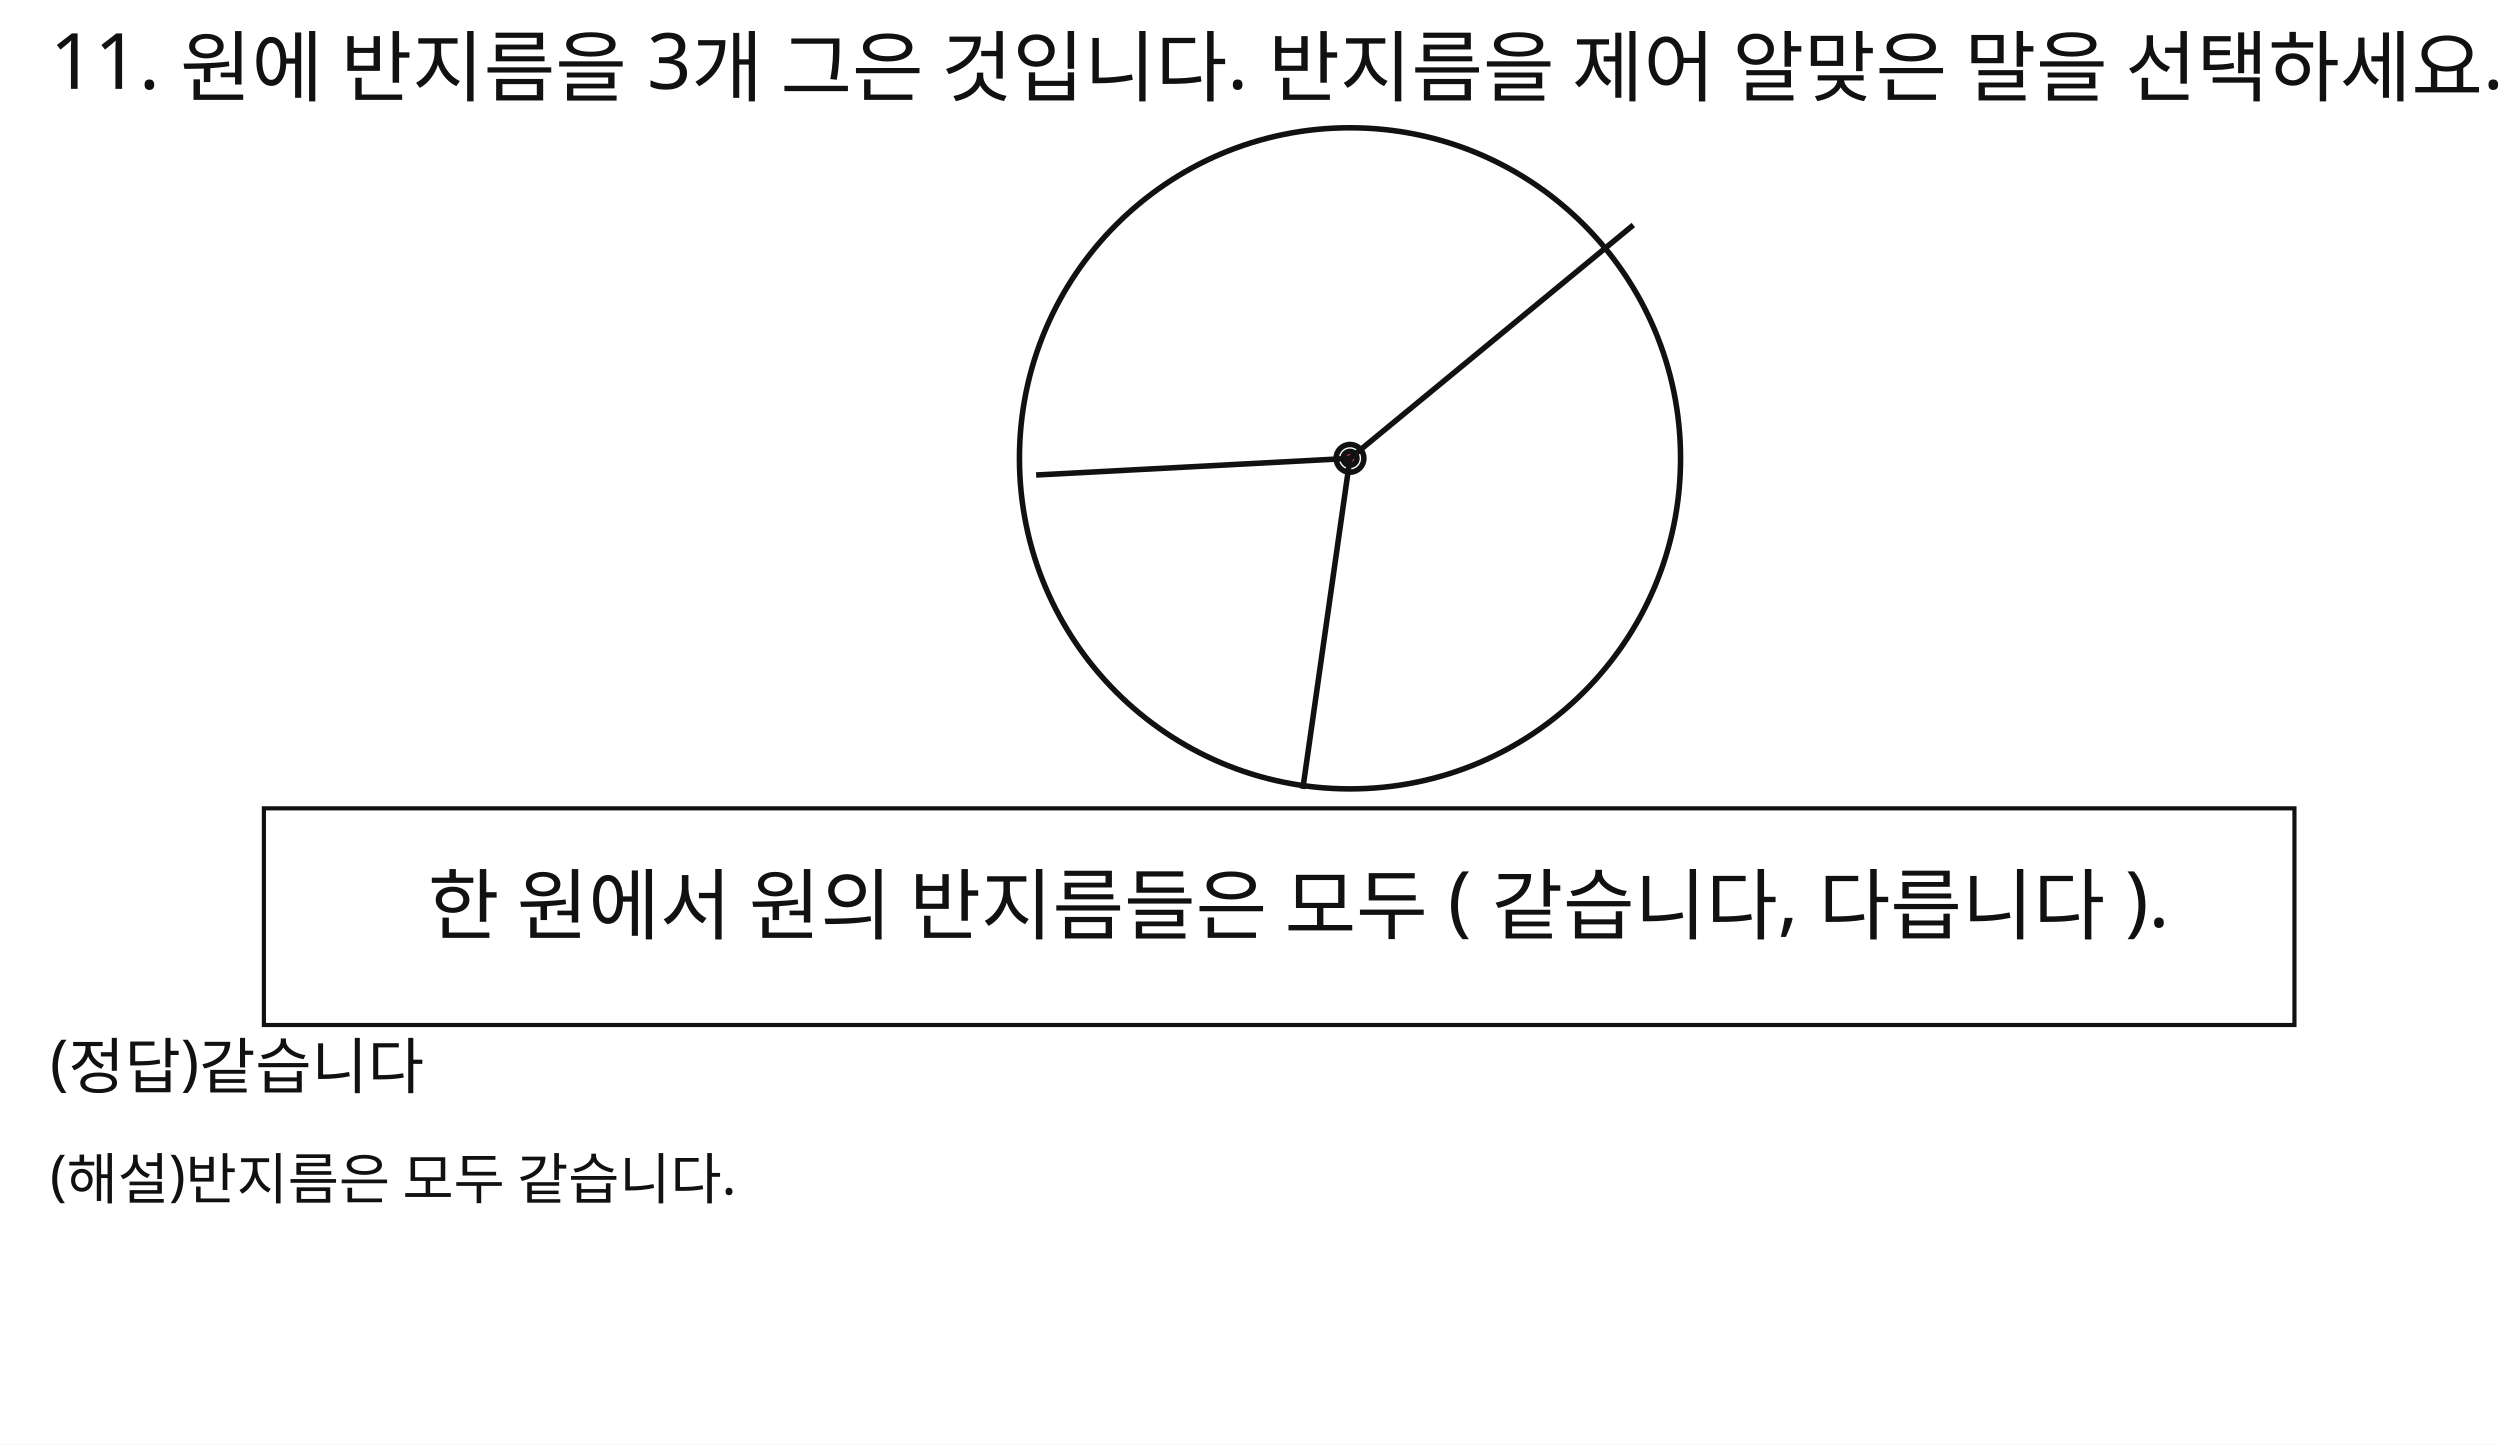
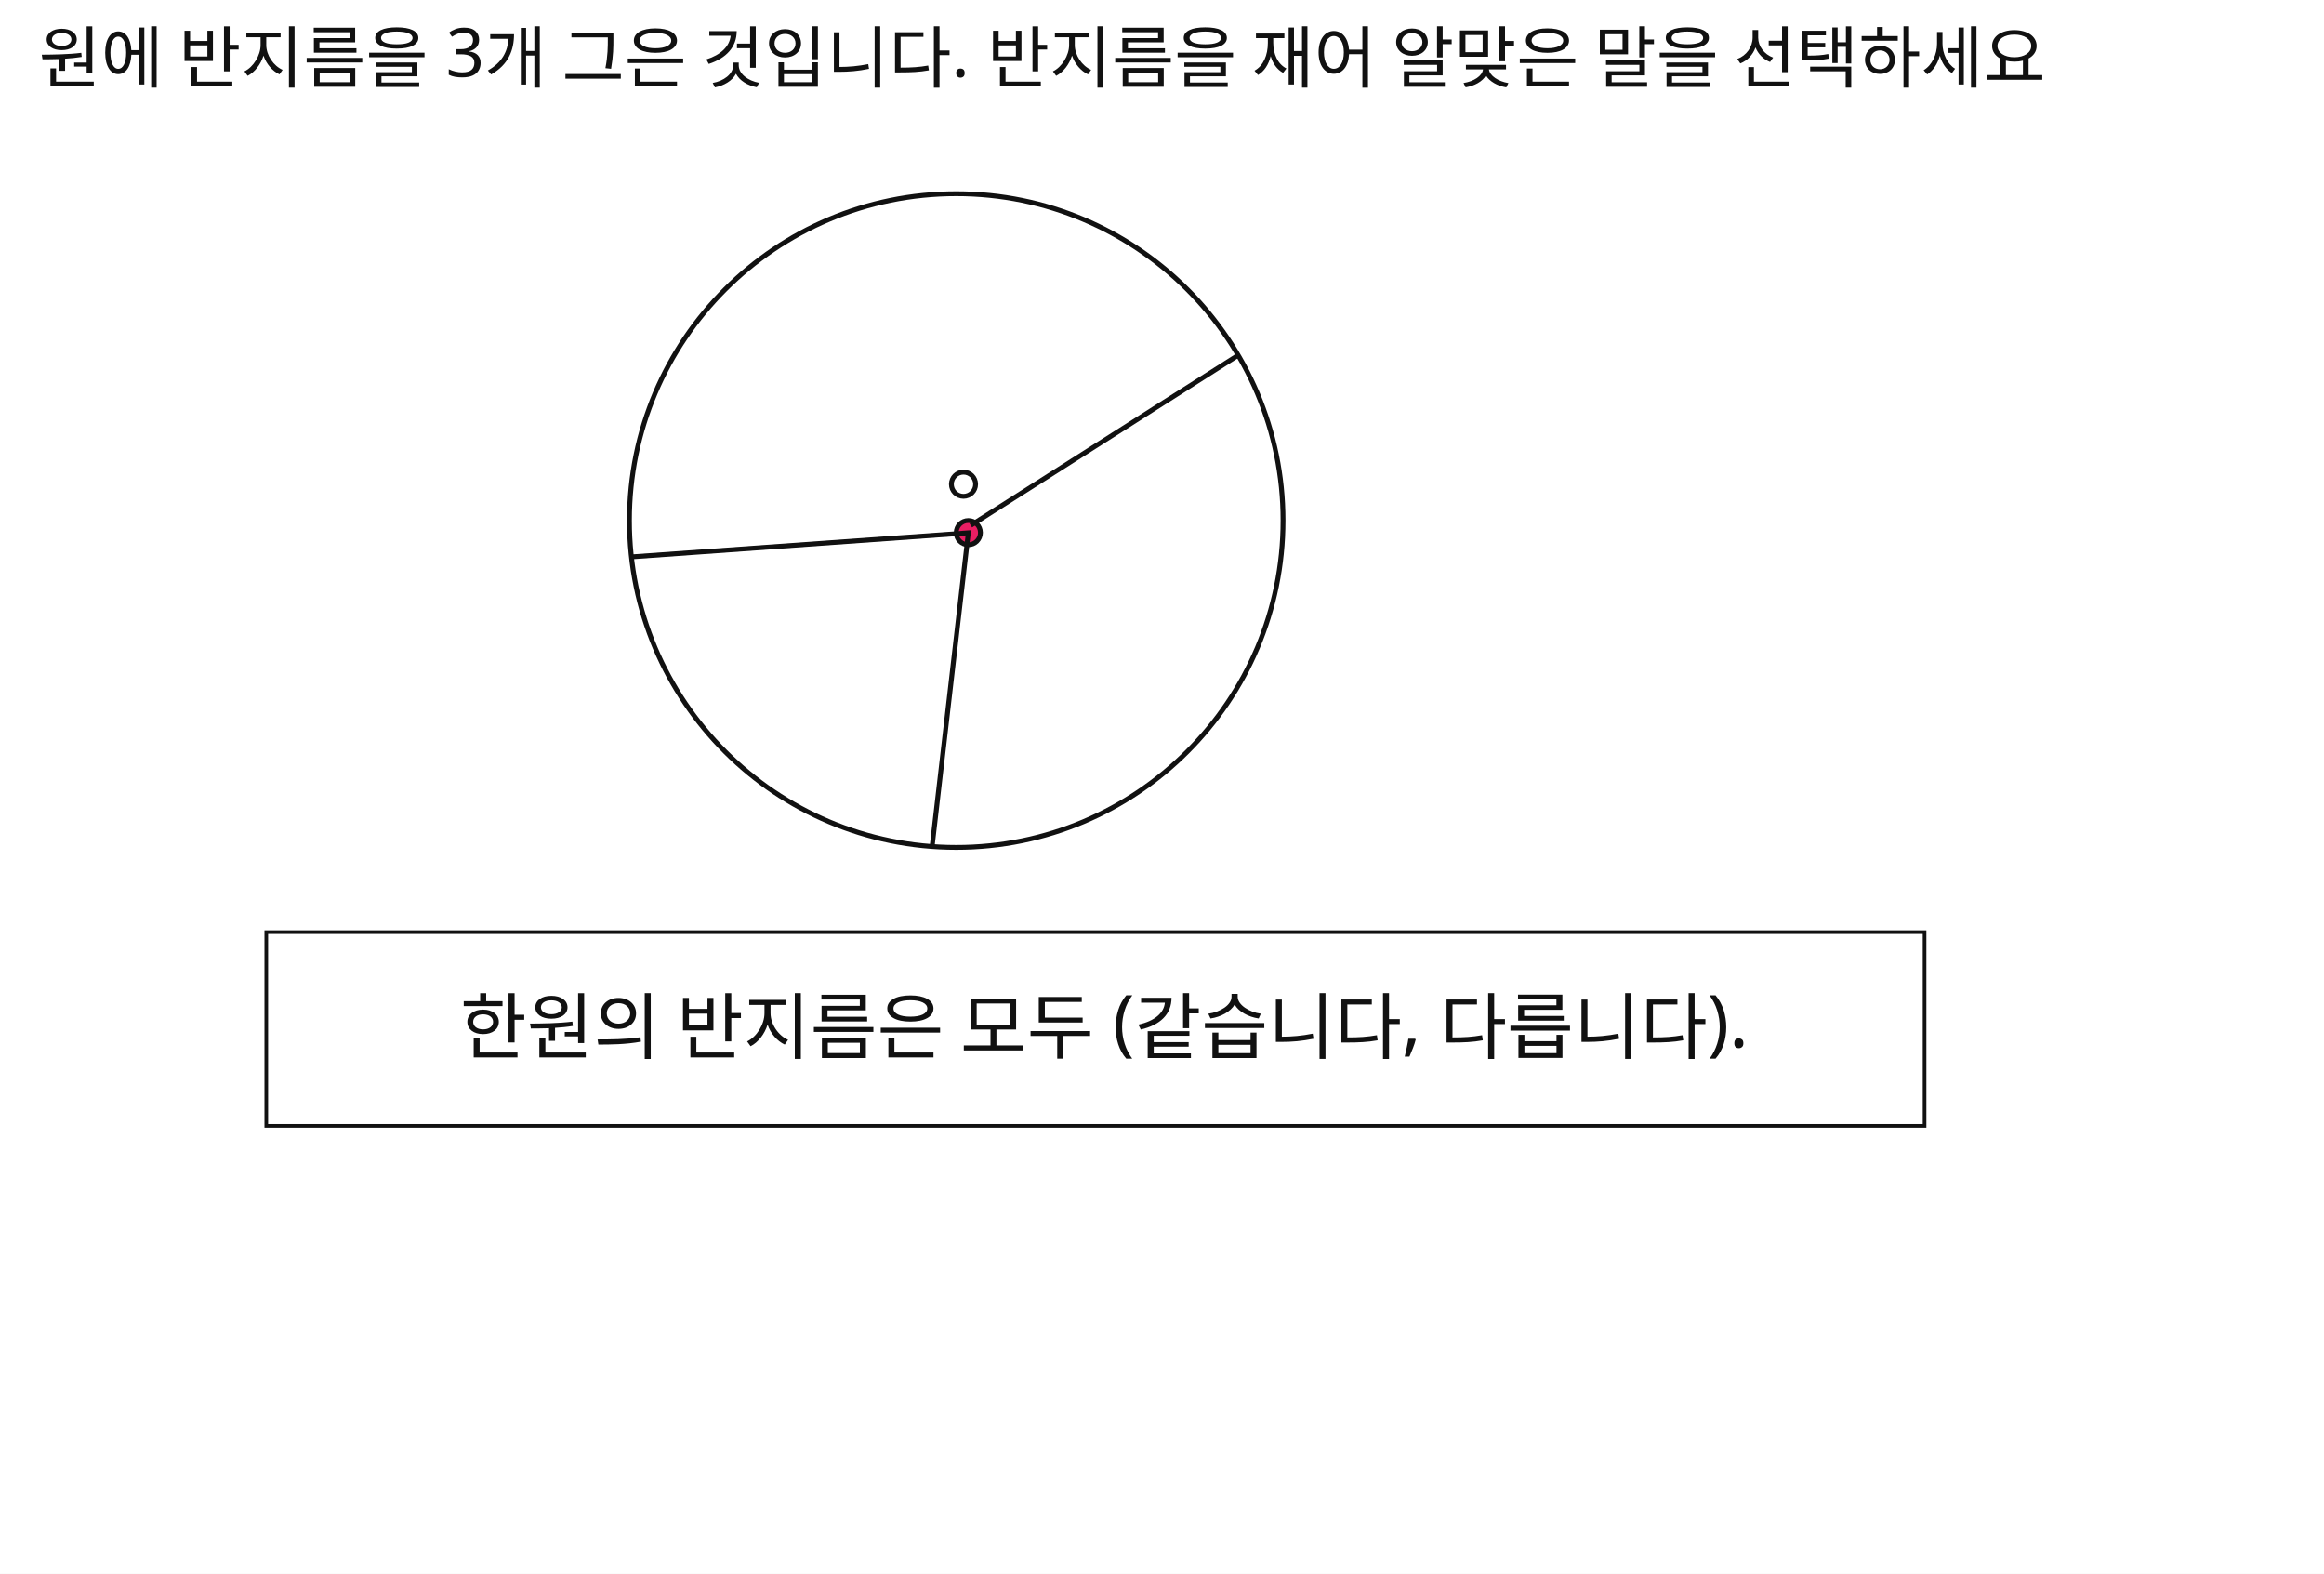
- <svg xmlns="http://www.w3.org/2000/svg" width="900" height="520" viewBox="0 0 900 520">
-   <rect x="0" y="0" width="900" height="520" fill="#FFFFFF" />
-   <circle id="slot.diagram.circle.circle" cx="486" cy="165" r="119" stroke="#111111" stroke-width="2" fill="none" />
-   <circle id="slot.diagram.center_mark.outer.circle" cx="486" cy="165" r="5" stroke="#111111" stroke-width="2" fill="none" />
-   <circle id="slot.diagram.center_mark.inner.circle" cx="486" cy="165" r="2.5" stroke="#111111" stroke-width="2" fill="#ff2aa6" />
-   <line id="slot.diagram.radius1.line" x1="486" y1="165" x2="588" y2="81" stroke="#111111" stroke-width="2" />
-   <line id="slot.diagram.radius2.line" x1="486" y1="165" x2="373" y2="171" stroke="#111111" stroke-width="2" />
-   <line id="slot.diagram.radius3.line" x1="486" y1="165" x2="469" y2="284" stroke="#111111" stroke-width="2" />
-   <text id="slot.q1.text" x="18" y="32" max_width="772" fill="#111111" font-family="Noto Sans KR, sans-serif" font-size="28">11. 원에 반지름을 3개 그은 것입니다. 반지름을 제어 알맞은 말을 선택하세요.</text>
-   <rect id="slot.choice.box.rect" x="95" y="291" width="731" height="78" fill="none" stroke="#111111" stroke-width="1.5" />
-   <text id="slot.choice.text.text" x="154" y="336" max_width="772" fill="#111111" font-family="Noto Sans KR, sans-serif" font-size="28">한 원에서 원의 반지름들은 모두 ( 같습니다, 다릅니다 ).</text>
-   <text id="slot.ans.text" x="18" y="390" max_width="772" fill="#111111" font-family="Noto Sans KR, sans-serif" font-size="22">(정답)같습니다</text>
-   <text id="slot.exp.text" x="18" y="430" max_width="772" fill="#111111" font-family="Noto Sans KR, sans-serif" font-size="20">(해설)반지름은 모두 같습니다.</text>
+ <svg xmlns="http://www.w3.org/2000/svg" width="960" height="650" viewBox="0 0 960 650">
+   <rect x="0" y="0" width="960" height="650" fill="#FFFFFF" />
+   <text id="slot.q1.text" x="16" y="34" max_width="832" fill="#111111" font-family="Noto Sans KR, sans-serif" font-size="28">원에 반지름을 3개 그은 것입니다. 반지름을 재어 알맞은 말을 선택하세요</text>
+   <circle id="slot.circle.boundary.circle" cx="395" cy="215" r="135" stroke="#111111" stroke-width="2" fill="none" />
+   <circle id="slot.circle.center.circle" cx="400" cy="220" r="5" stroke="#111111" stroke-width="2" fill="#e91e63" />
+   <circle id="slot.circle.marker.circle" cx="398" cy="200" r="5" stroke="#111111" stroke-width="2" fill="none" />
+   <line id="slot.radius.left.line" x1="401" y1="220" x2="261" y2="230" stroke="#111111" stroke-width="2" />
+   <line id="slot.radius.up_right.line" x1="401" y1="217" x2="511" y2="147" stroke="#111111" stroke-width="2" />
+   <line id="slot.radius.down.line" x1="400" y1="220" x2="385" y2="350" stroke="#111111" stroke-width="2" />
+   <rect id="slot.choice.box.rect" x="110" y="385" width="685" height="80" fill="none" stroke="#111111" stroke-width="1.5" />
+   <text id="slot.choice.text.text" x="190" y="435" max_width="832" fill="#111111" font-family="Noto Sans KR, sans-serif" font-size="30">한원의 반지름은 모두 (같습니다, 다릅니다).</text>
</svg>
